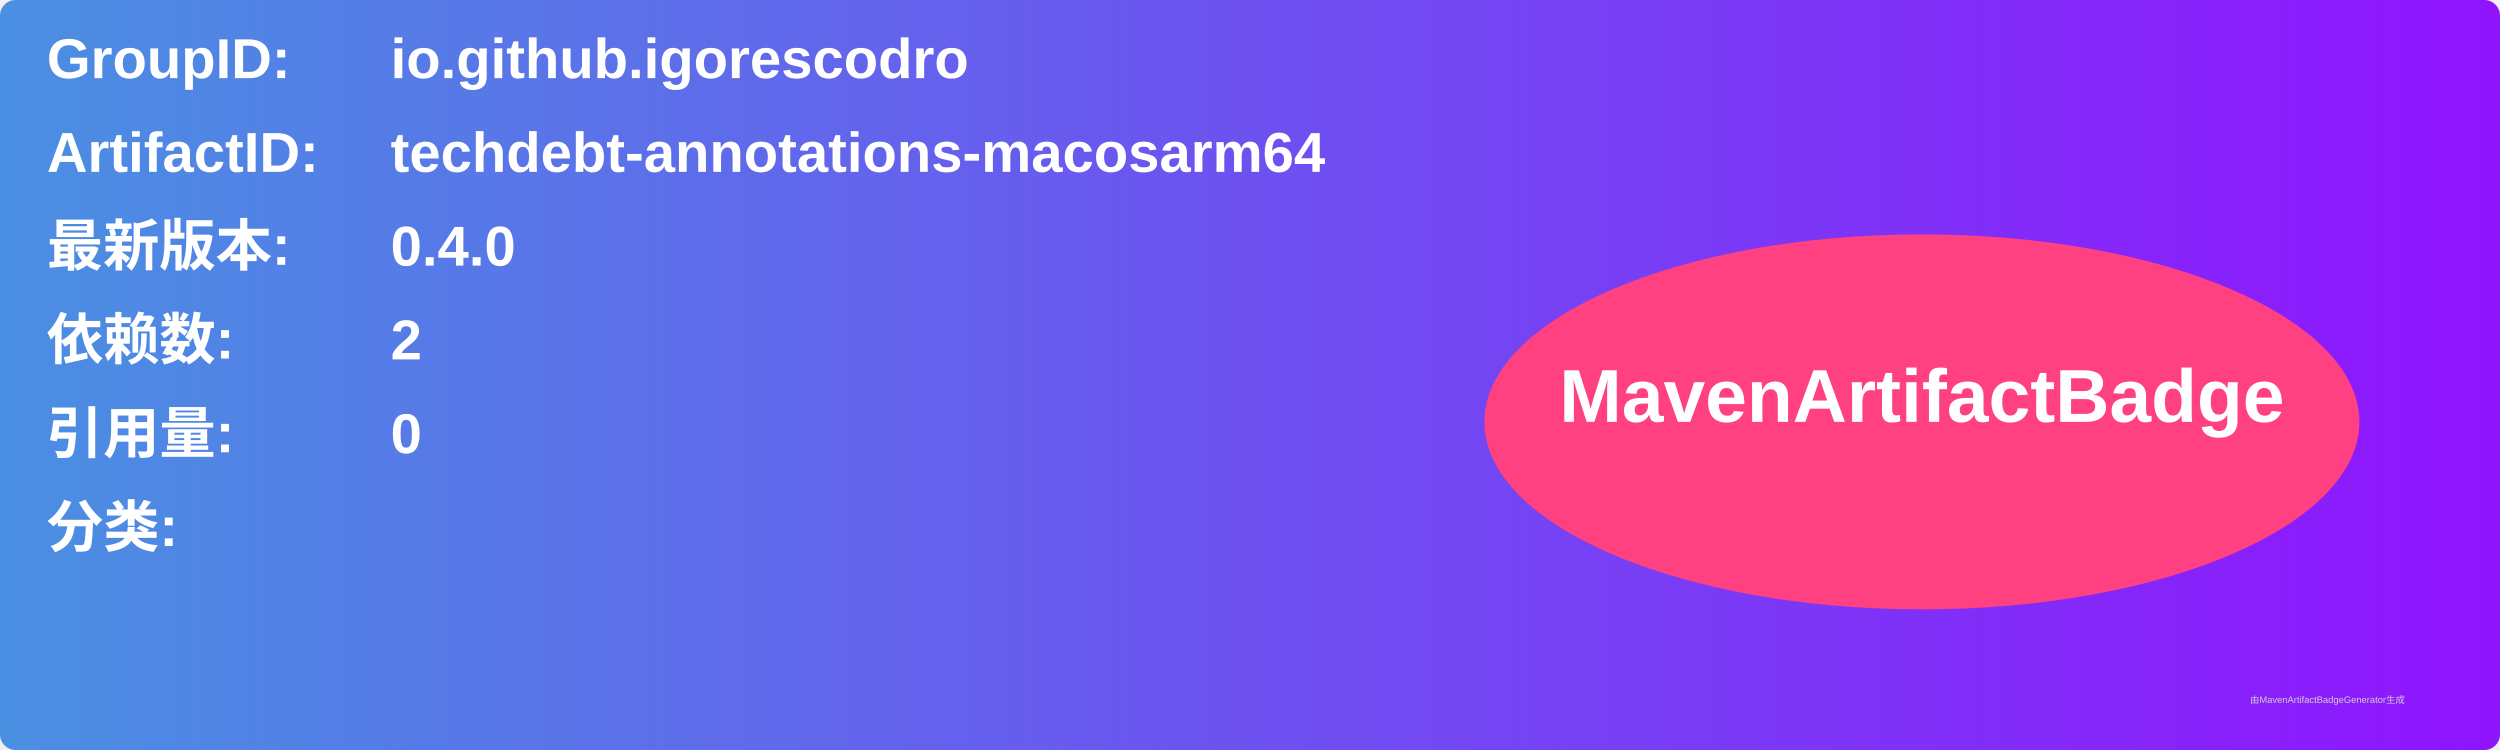
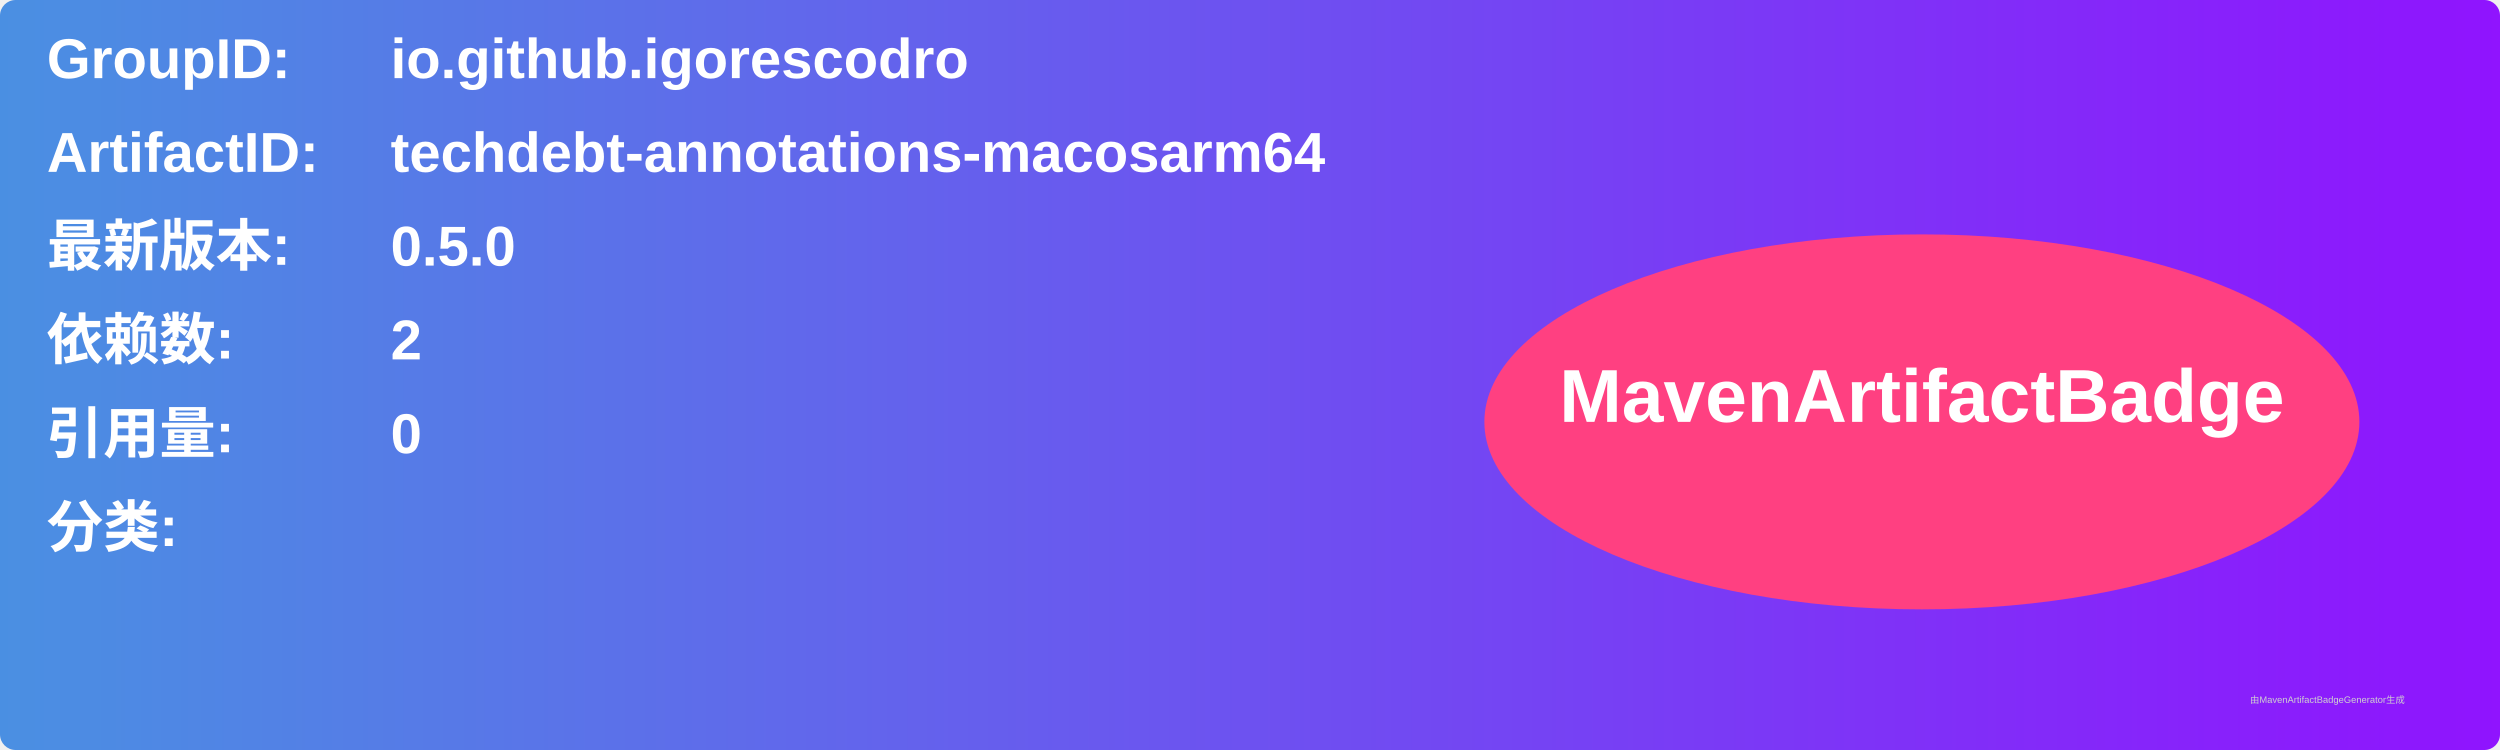
<svg xmlns="http://www.w3.org/2000/svg" width="800" height="240" viewBox="0 0 800 240">
  <linearGradient id="grad" x1="0%" y1="0%" x2="100%" y2="0%">
    <stop offset="0%" stop-color="#4a90e2" />
    <stop offset="100%" stop-color="#9013fe" />
  </linearGradient>
  <rect width="100%" height="100%" rx="5" ry="5" fill="url(#grad)" />
  <g transform="translate(15, 15)">
    <text x="0" y="10" font-family="Arial" font-size="18" fill="white" font-weight="bold" width="260">GroupID:</text>
    <text x="110" y="10" font-family="Arial" font-size="18" fill="white" font-weight="bold" width="460">io.github.igorescodro</text>
    <text x="0" y="40" font-family="Arial" font-size="18" fill="white" font-weight="bold" width="260">ArtifactID:</text>
    <text x="110" y="40" font-family="Arial" font-size="18" fill="white" font-weight="bold" width="460">techdebt-annotations-macosarm64</text>
    <text x="0" y="70" font-family="Arial" font-size="18" fill="white" font-weight="bold">最新版本:</text>
    <text x="110" y="70" font-family="Arial" font-size="18" fill="white" font-weight="bold">
-       <tspan font-weight="bold">0.4.0</tspan>
+       <tspan font-weight="bold">0.5.0</tspan>
    </text>
    <text x="0" y="100" font-family="Arial" font-size="18" fill="white" font-weight="bold">依赖数: </text>
    <text x="110" y="100" font-family="Arial" font-size="18" fill="white">
      <tspan font-weight="bold">2</tspan>
    </text>
    <text x="0" y="130" font-family="Arial" font-size="18" fill="white" font-weight="bold">引用量: </text>
    <text x="110" y="130" font-family="Arial" font-size="18" fill="white">
      <tspan font-weight="bold">0</tspan>
    </text>
    <text x="0" y="160" font-family="Arial" font-size="18" fill="white" font-weight="bold">分类:</text>
    <text x="10" y="190" font-family="Arial" font-size="10" fill="white">
      <tspan font-weight="bold" />
    </text>
    <ellipse cx="600" cy="120" rx="140" ry="60" fill="#ff4081" />
    <text x="600" y="120" text-anchor="middle" font-family="Arial" font-size="24" fill="white" font-weight="bold">MavenArtifactBadge</text>
  </g>
  <text x="720" y="225" font-family="Arial" font-size="3" fill="#d0d0d0">由MavenArtifactBadgeGenerator生成</text>
</svg>
